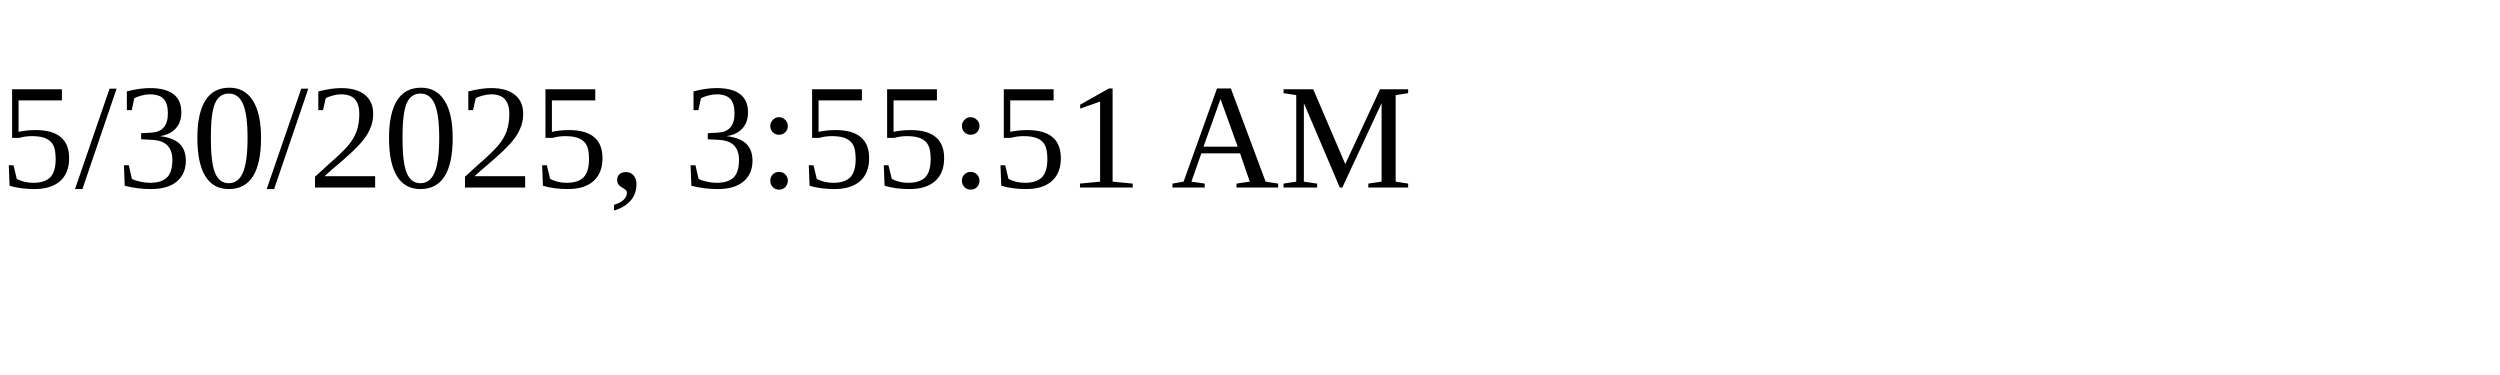
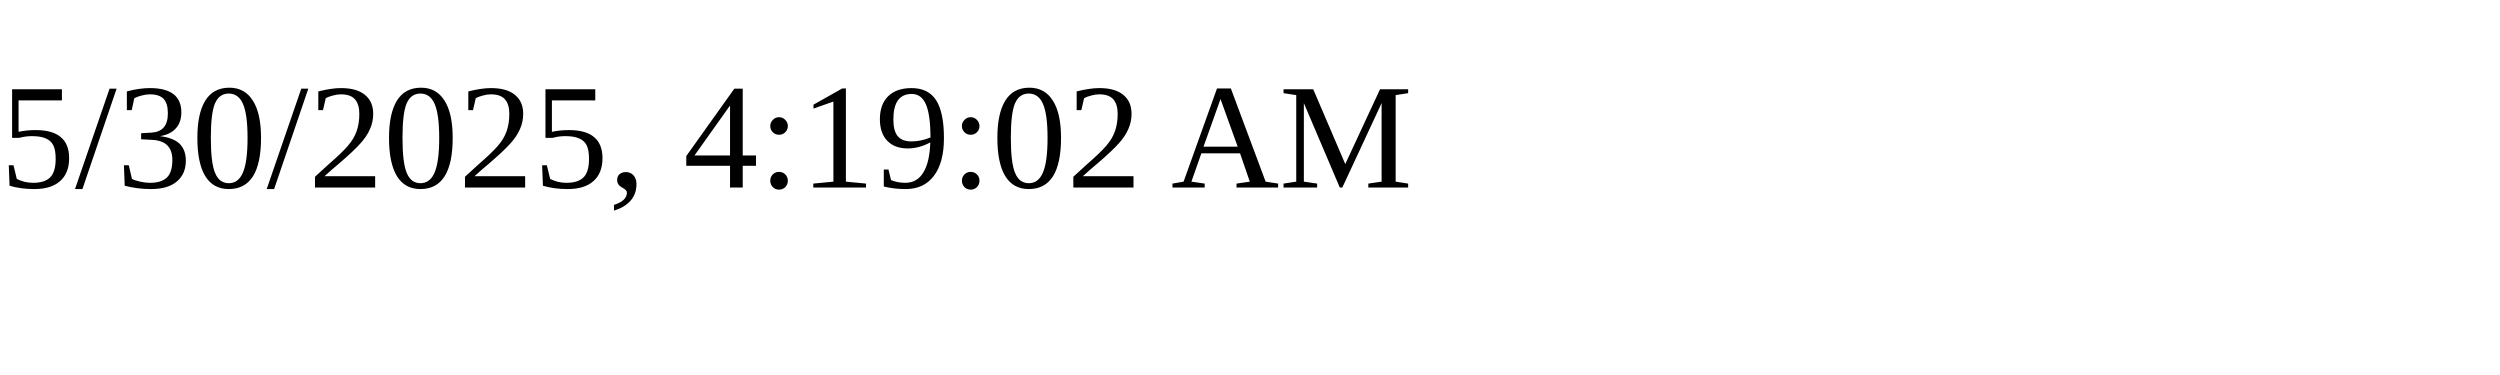
<svg xmlns="http://www.w3.org/2000/svg" height="30" width="200">
-   <text x="0" y="15">5/30/2025, 3:55:51 AM</text>
+   <text x="0" y="15">5/30/2025, 4:19:02 AM</text>
</svg>
